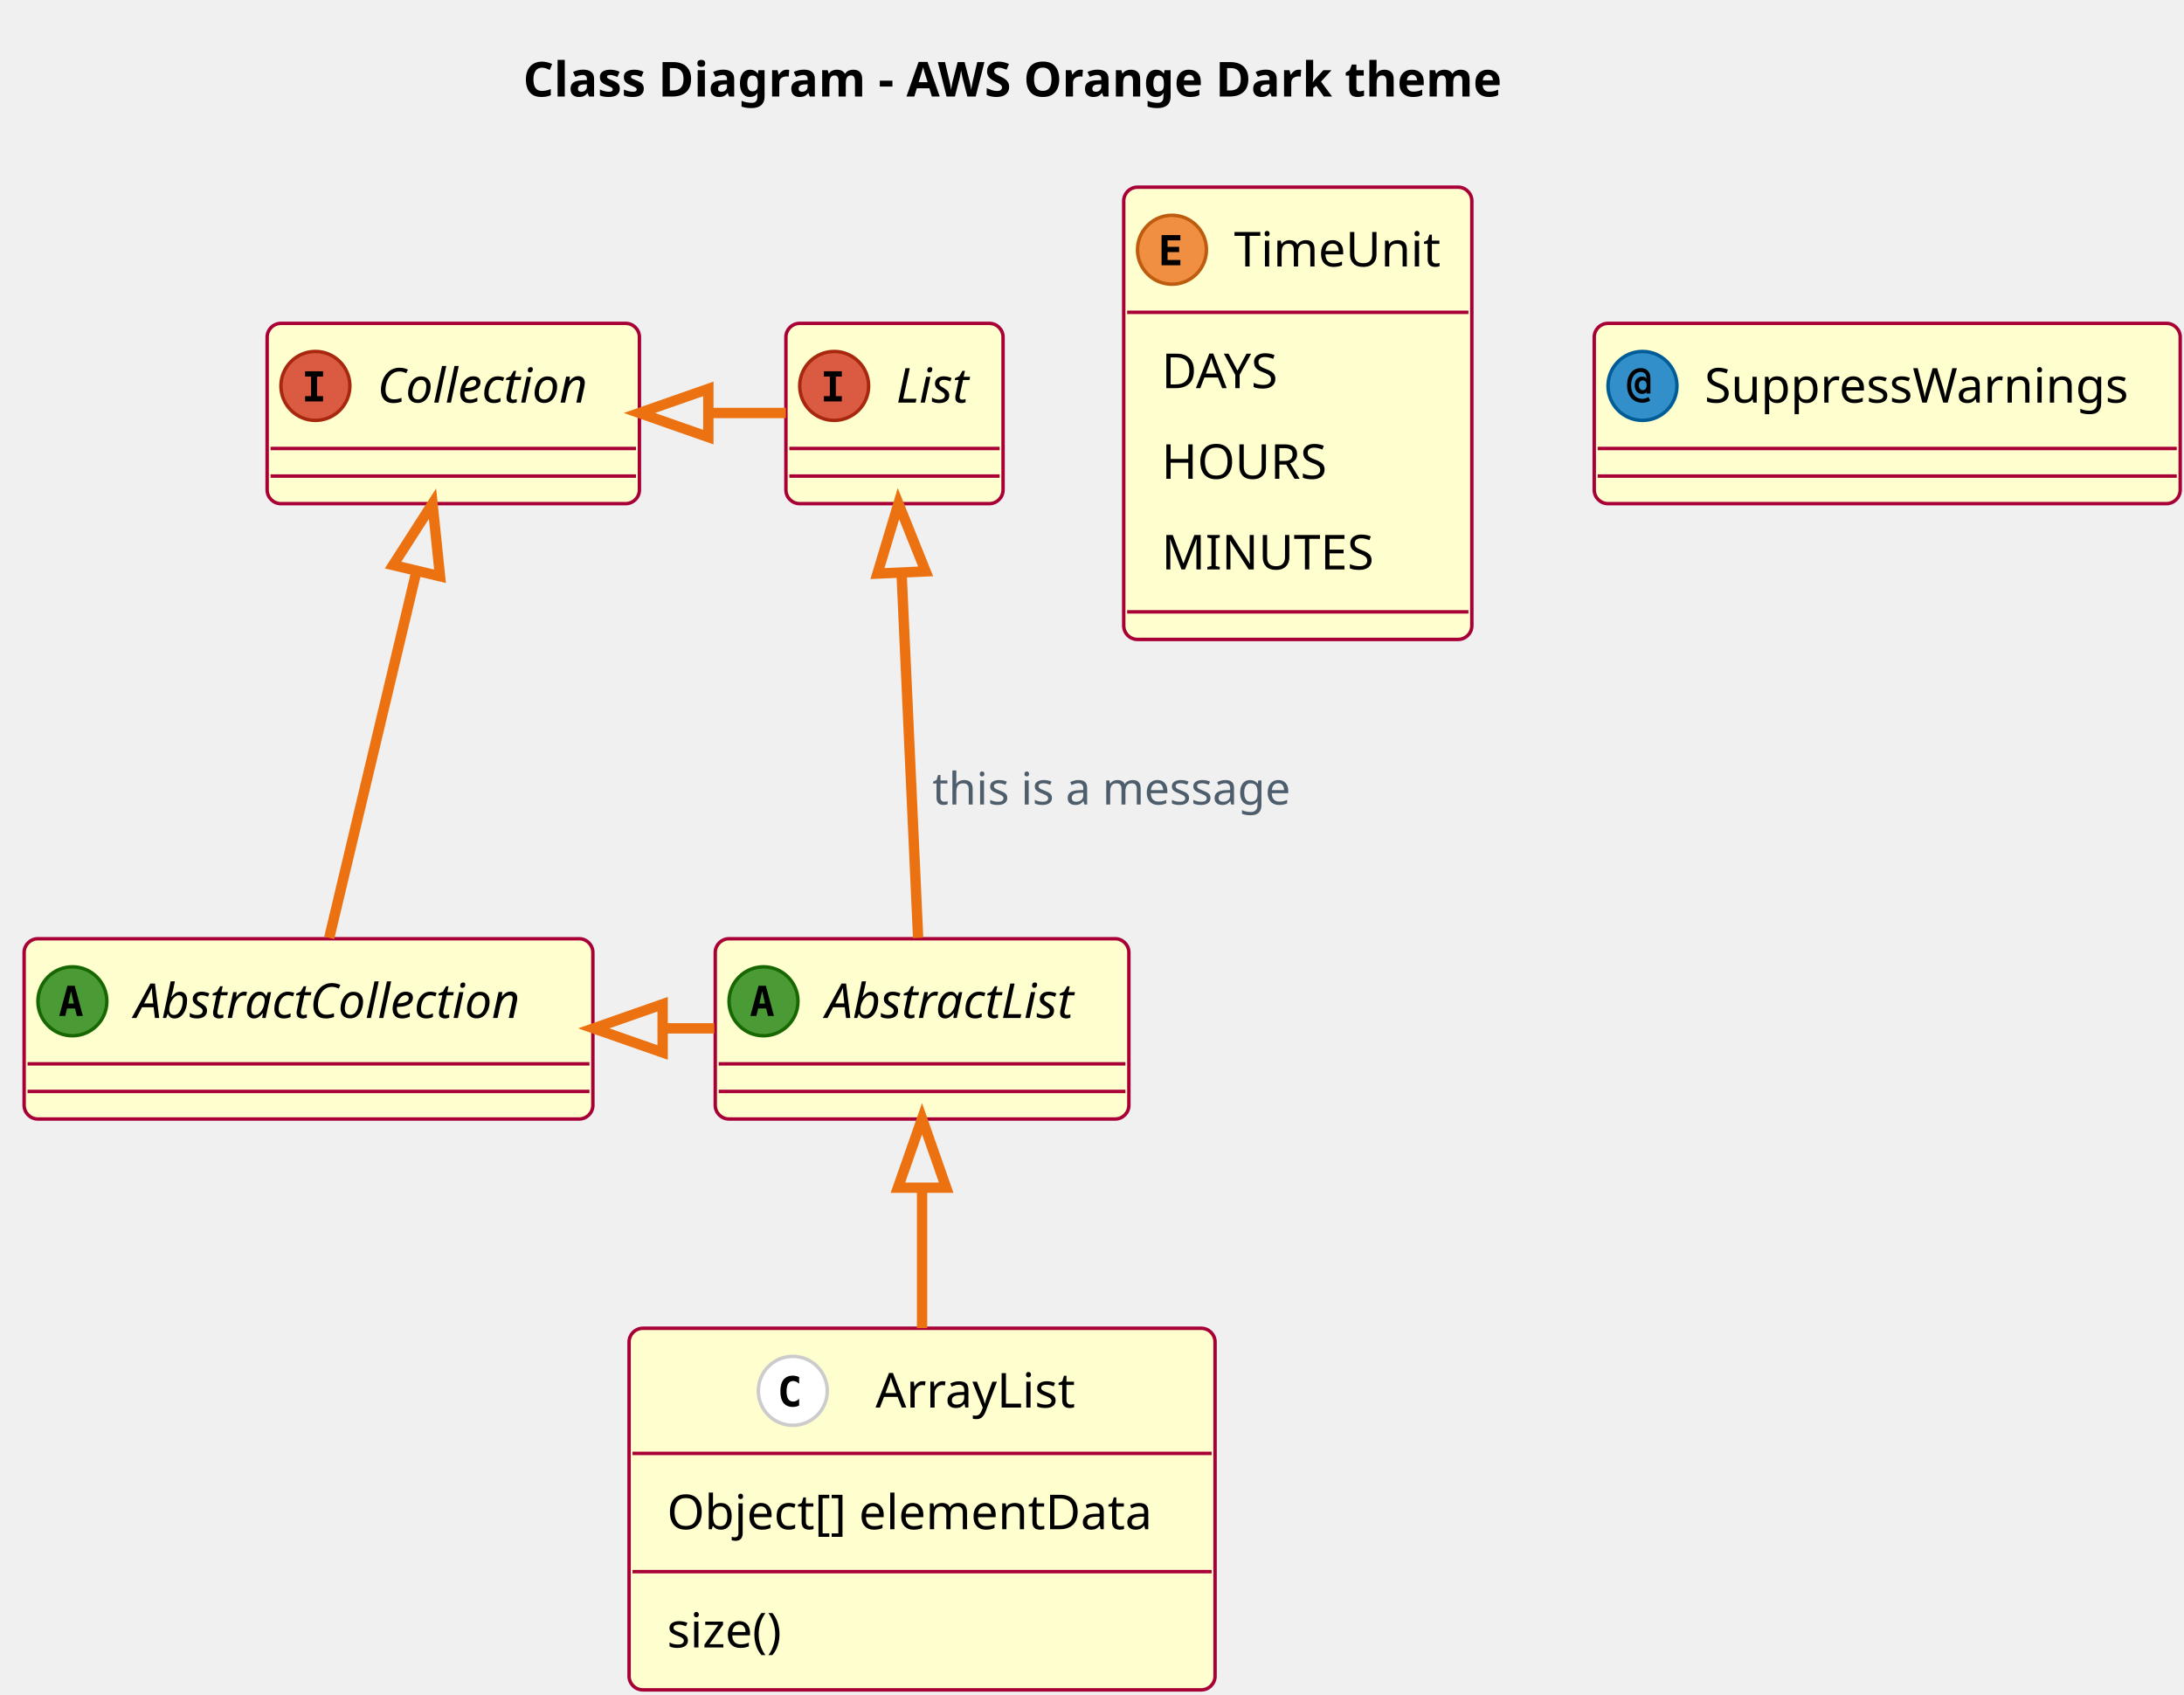
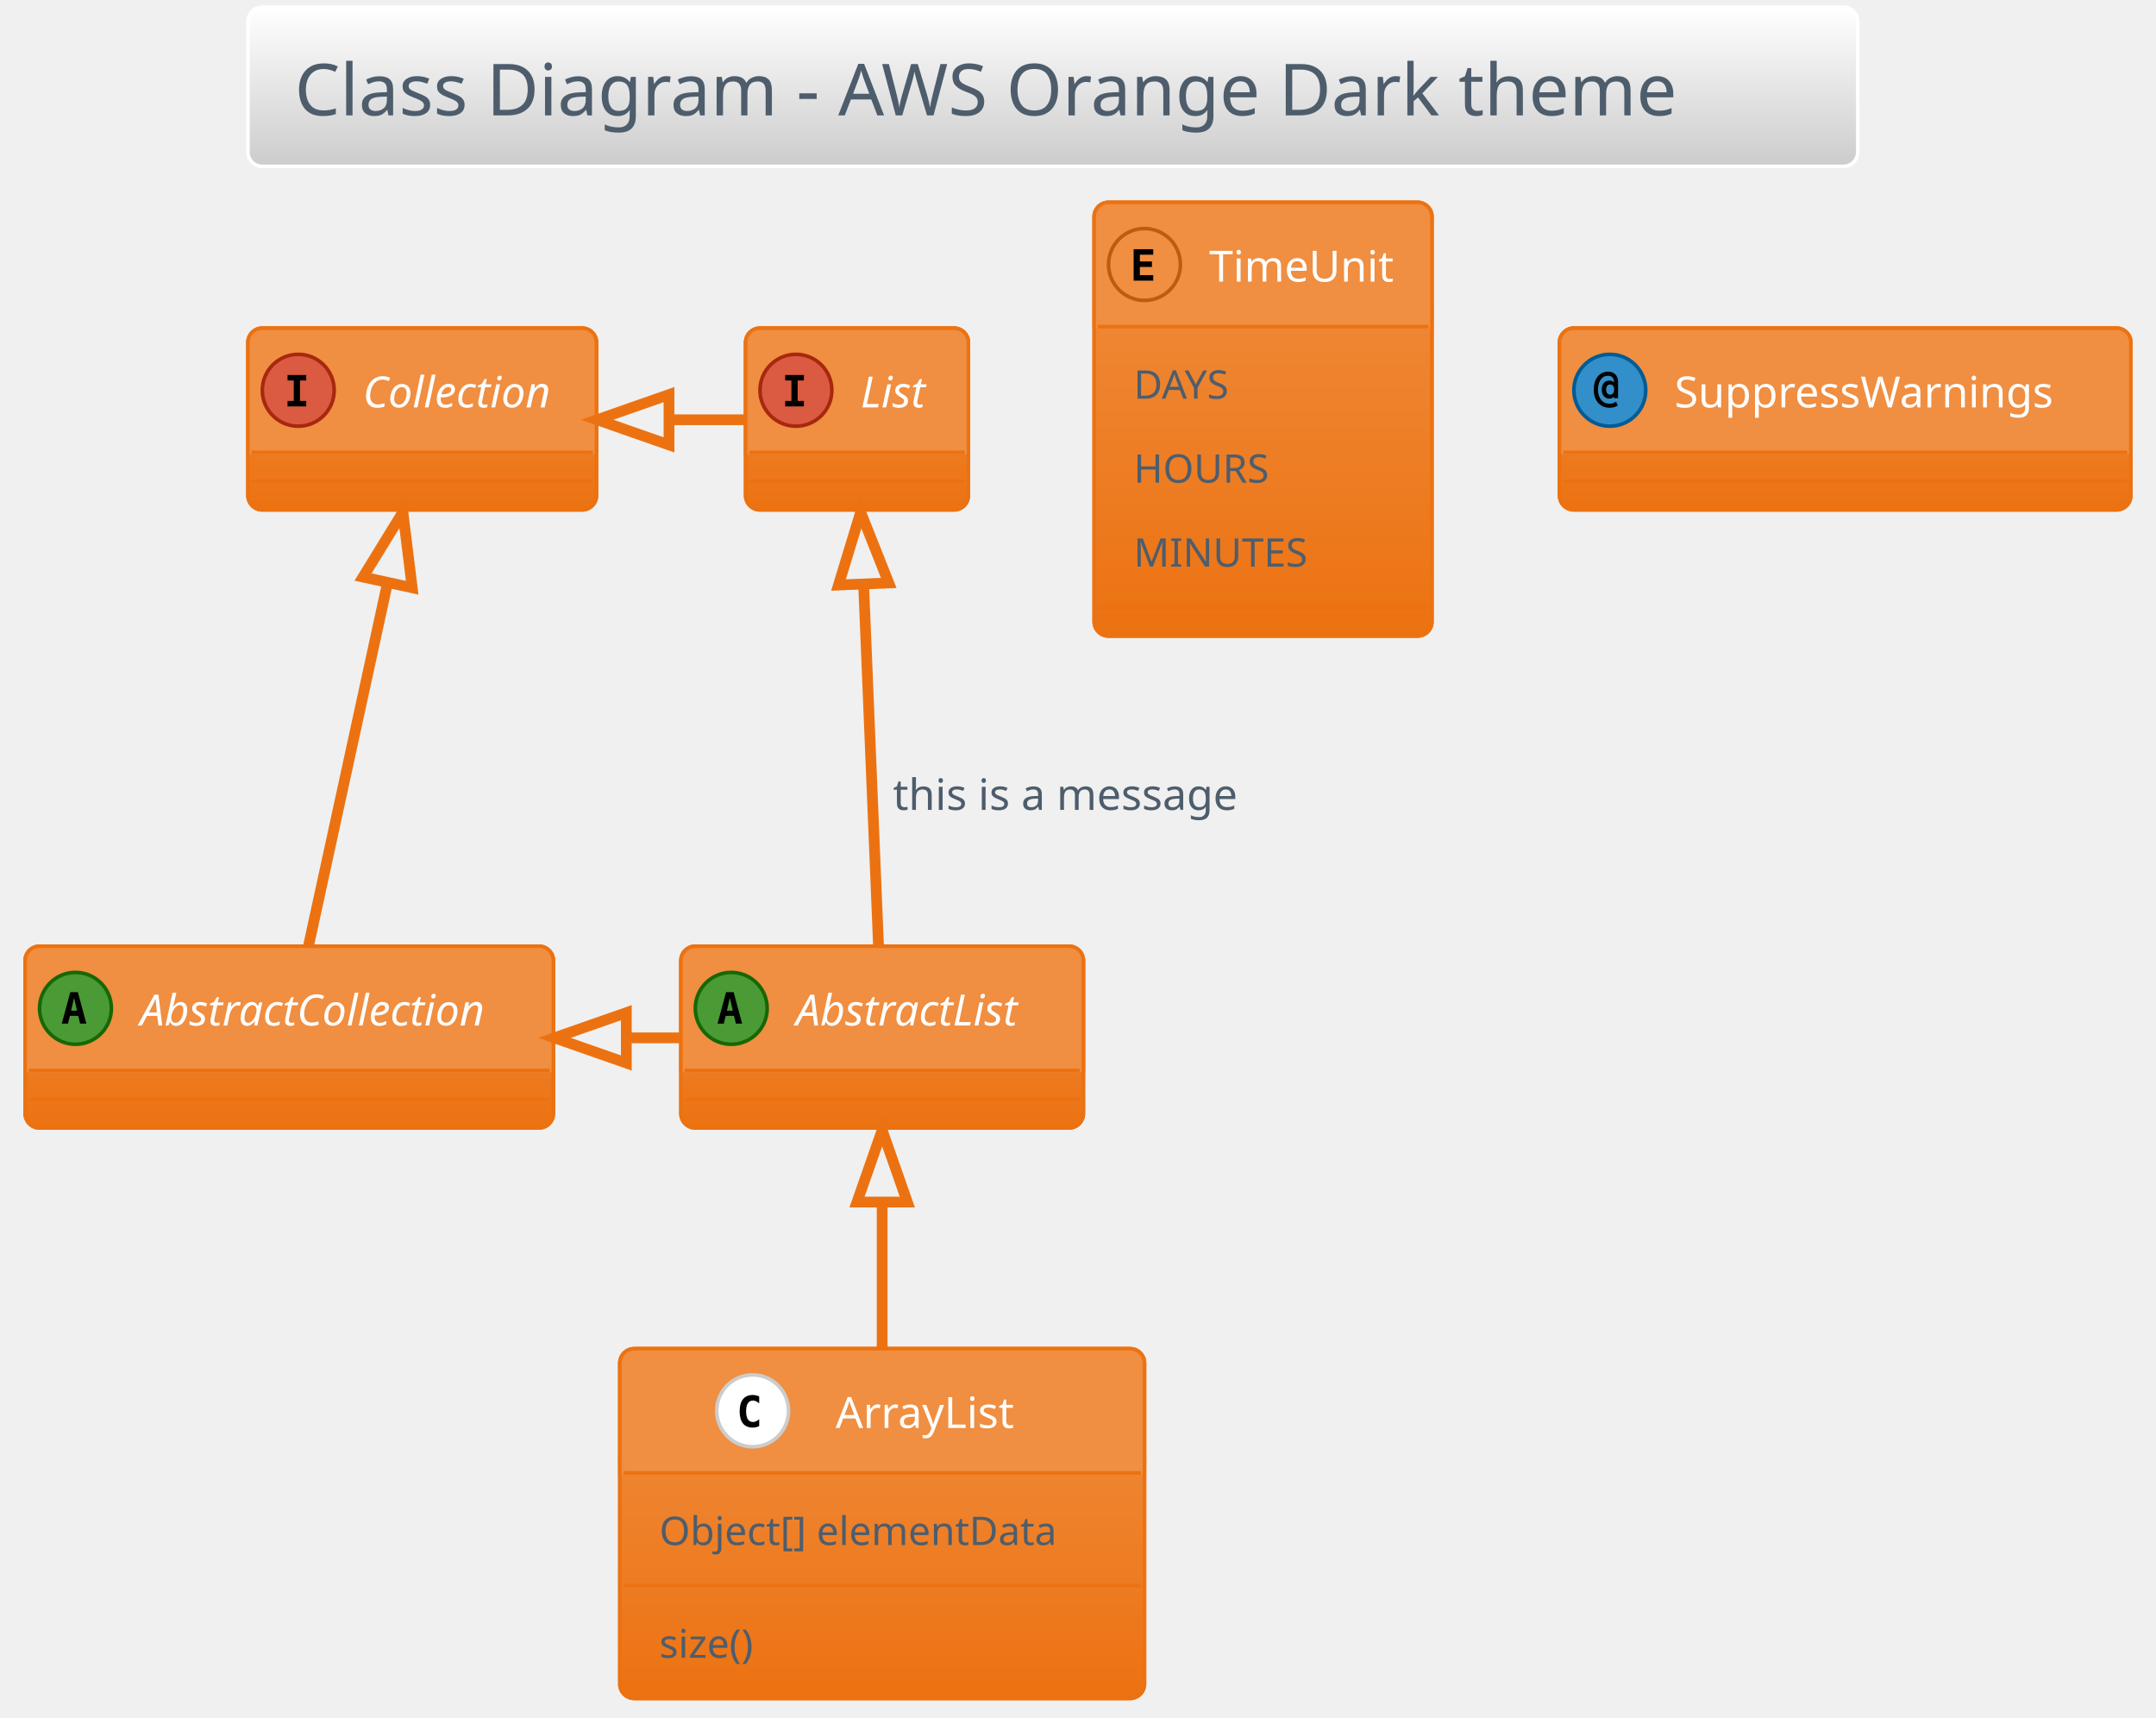
- <svg xmlns="http://www.w3.org/2000/svg" contentScriptType="application/ecmascript" contentStyleType="text/css" height="512.5px" preserveAspectRatio="none" style="width:660px;height:512px;" version="1.1" viewBox="0 0 660 512" width="660.417px" zoomAndPan="magnify">
-   <defs />
+ <svg xmlns="http://www.w3.org/2000/svg" contentScriptType="application/ecmascript" contentStyleType="text/css" height="498.958px" preserveAspectRatio="none" style="width:625px;height:498px;background:#00000000;" version="1.1" viewBox="0 0 625 498" width="625px" zoomAndPan="magnify">
+   <defs>
+     <linearGradient id="g1u6tj2apn9yva0" x1="50%" x2="50%" y1="0%" y2="100%">
+       <stop offset="0%" stop-color="#FFFFFF" />
+       <stop offset="100%" stop-color="#CCCCCC" />
+     </linearGradient>
+     <linearGradient id="g1u6tj2apn9yva1" x1="50%" x2="50%" y1="0%" y2="100%">
+       <stop offset="0%" stop-color="#F08E41" />
+       <stop offset="100%" stop-color="#EC7211" />
+     </linearGradient>
+   </defs>
  <g>
-     <rect fill="none" height="37.809" style="stroke:none;stroke-width:1.042;" width="356.25" x="147.656" y="5.208" />
-     <text fill="#000000" font-family="sans-serif" font-size="14.583" font-weight="bold" lengthAdjust="spacing" textLength="335.417" x="158.073" y="29.162">Class Diagram - AWS Orange Dark theme</text>
-     <rect codeLine="10" fill="#FEFECE" height="54.476" id="AbstractList" rx="4.167" ry="4.167" style="stroke:#A80036;stroke-width:1.042;" width="125" x="216.146" y="283.643" />
-     <ellipse cx="230.729" cy="302.547" fill="#4A9A35" rx="10.417" ry="10.417" style="stroke:#176702;stroke-width:1.042;" />
-     <path d="M230.322,299.504 L229.476,303.231 L231.185,303.231 L230.322,299.504 Z M229.232,297.86 L231.429,297.86 L233.887,306.974 L232.08,306.974 L231.527,304.728 L229.118,304.728 L228.565,306.974 L226.758,306.974 L229.232,297.86 Z " fill="#000000" />
-     <text fill="#000000" font-family="sans-serif" font-size="14.583" font-style="italic" lengthAdjust="spacing" textLength="83.333" x="249.479" y="307.596">AbstractList</text>
-     <line style="stroke:#A80036;stroke-width:1.042;" x1="217.188" x2="340.104" y1="321.452" y2="321.452" />
-     <line style="stroke:#A80036;stroke-width:1.042;" x1="217.188" x2="340.104" y1="329.785" y2="329.785" />
-     <rect codeLine="11" fill="#FEFECE" height="54.476" id="AbstractCollection" rx="4.167" ry="4.167" style="stroke:#A80036;stroke-width:1.042;" width="171.875" x="7.292" y="283.643" />
-     <ellipse cx="21.875" cy="302.547" fill="#4A9A35" rx="10.417" ry="10.417" style="stroke:#176702;stroke-width:1.042;" />
-     <path d="M21.468,299.504 L20.622,303.231 L22.331,303.231 L21.468,299.504 Z M20.378,297.86 L22.575,297.86 L25.033,306.974 L23.226,306.974 L22.672,304.728 L20.264,304.728 L19.71,306.974 L17.904,306.974 L20.378,297.86 Z " fill="#000000" />
-     <text fill="#000000" font-family="sans-serif" font-size="14.583" font-style="italic" lengthAdjust="spacing" textLength="130.208" x="40.625" y="307.596">AbstractCollection</text>
-     <line style="stroke:#A80036;stroke-width:1.042;" x1="8.333" x2="178.125" y1="321.452" y2="321.452" />
-     <line style="stroke:#A80036;stroke-width:1.042;" x1="8.333" x2="178.125" y1="329.785" y2="329.785" />
-     <rect codeLine="12" fill="#FEFECE" height="54.476" id="List" rx="4.167" ry="4.167" style="stroke:#A80036;stroke-width:1.042;" width="65.625" x="237.5" y="97.705" />
-     <ellipse cx="252.083" cy="116.61" fill="#DA5B41" rx="10.417" ry="10.417" style="stroke:#A7280E;stroke-width:1.042;" />
-     <path d="M248.975,113.778 L248.975,112.183 L254.394,112.183 L254.394,113.778 L252.588,113.778 L252.588,119.702 L254.394,119.702 L254.394,121.297 L248.975,121.297 L248.975,119.702 L250.781,119.702 L250.781,113.778 L248.975,113.778 Z " fill="#000000" />
-     <text fill="#000000" font-family="sans-serif" font-size="14.583" font-style="italic" lengthAdjust="spacing" textLength="23.958" x="270.833" y="121.658">List</text>
-     <line style="stroke:#A80036;stroke-width:1.042;" x1="238.542" x2="302.083" y1="135.514" y2="135.514" />
-     <line style="stroke:#A80036;stroke-width:1.042;" x1="238.542" x2="302.083" y1="143.848" y2="143.848" />
-     <rect codeLine="13" fill="#FEFECE" height="54.476" id="Collection" rx="4.167" ry="4.167" style="stroke:#A80036;stroke-width:1.042;" width="112.5" x="80.729" y="97.705" />
-     <ellipse cx="95.312" cy="116.61" fill="#DA5B41" rx="10.417" ry="10.417" style="stroke:#A7280E;stroke-width:1.042;" />
-     <path d="M92.204,113.778 L92.204,112.183 L97.624,112.183 L97.624,113.778 L95.817,113.778 L95.817,119.702 L97.624,119.702 L97.624,121.297 L92.204,121.297 L92.204,119.702 L94.01,119.702 L94.01,113.778 L92.204,113.778 Z " fill="#000000" />
-     <text fill="#000000" font-family="sans-serif" font-size="14.583" font-style="italic" lengthAdjust="spacing" textLength="70.833" x="114.062" y="121.658">Collection</text>
-     <line style="stroke:#A80036;stroke-width:1.042;" x1="81.771" x2="192.188" y1="135.514" y2="135.514" />
-     <line style="stroke:#A80036;stroke-width:1.042;" x1="81.771" x2="192.188" y1="143.848" y2="143.848" />
-     <rect codeLine="22" fill="#FEFECE" height="109.261" id="ArrayList" rx="4.167" ry="4.167" style="stroke:#A80036;stroke-width:1.042;" width="177.083" x="190.104" y="401.351" />
-     <ellipse cx="239.583" cy="420.255" fill="#FFFFFF" rx="10.417" ry="10.417" style="stroke:#CCCCCC;stroke-width:1.042;" />
-     <path d="M241.488,424.683 Q241.065,424.894 240.592,425.008 Q240.12,425.122 239.616,425.122 Q237.76,425.122 236.784,423.918 Q235.824,422.697 235.824,420.402 Q235.824,418.091 236.784,416.886 Q237.76,415.666 239.616,415.666 Q240.12,415.666 240.592,415.78 Q241.081,415.877 241.488,416.105 L241.488,418.107 Q241.032,417.684 240.592,417.489 Q240.153,417.277 239.697,417.277 Q238.704,417.277 238.2,418.075 Q237.695,418.856 237.695,420.402 Q237.695,421.932 238.2,422.713 Q238.704,423.495 239.697,423.495 Q240.153,423.495 240.592,423.299 Q241.032,423.104 241.488,422.681 L241.488,424.683 Z " fill="#000000" />
-     <text fill="#000000" font-family="sans-serif" font-size="14.583" lengthAdjust="spacing" textLength="59.375" x="264.583" y="425.304">ArrayList</text>
-     <line style="stroke:#A80036;stroke-width:1.042;" x1="191.146" x2="366.146" y1="439.16" y2="439.16" />
-     <text fill="#000000" font-family="sans-serif" font-size="14.583" lengthAdjust="spacing" textLength="154.167" x="201.562" y="462.072">Object[] elementData</text>
-     <line style="stroke:#A80036;stroke-width:1.042;" x1="191.146" x2="366.146" y1="474.886" y2="474.886" />
-     <text fill="#000000" font-family="sans-serif" font-size="14.583" lengthAdjust="spacing" textLength="39.583" x="201.562" y="497.798">size()</text>
-     <rect codeLine="27" fill="#FEFECE" height="136.654" id="TimeUnit" rx="4.167" ry="4.167" style="stroke:#A80036;stroke-width:1.042;" width="105.208" x="339.583" y="56.559" />
-     <ellipse cx="354.167" cy="75.464" fill="#F08E41" rx="10.417" ry="10.417" style="stroke:#BD5B0E;stroke-width:1.042;" />
-     <path d="M356.706,80.151 L351.025,80.151 L351.025,71.037 L356.706,71.037 L356.706,72.632 L352.832,72.632 L352.832,74.585 L356.331,74.585 L356.331,76.18 L352.832,76.18 L352.832,78.556 L356.706,78.556 L356.706,80.151 Z " fill="#000000" />
-     <text fill="#000000" font-family="sans-serif" font-size="14.583" lengthAdjust="spacing" textLength="63.542" x="372.917" y="80.513">TimeUnit</text>
-     <line style="stroke:#A80036;stroke-width:1.042;" x1="340.625" x2="443.75" y1="94.368" y2="94.368" />
-     <text fill="#000000" font-family="sans-serif" font-size="14.583" lengthAdjust="spacing" textLength="39.583" x="351.042" y="117.28">DAYS</text>
-     <text fill="#000000" font-family="sans-serif" font-size="14.583" lengthAdjust="spacing" textLength="52.083" x="351.042" y="144.673">HOURS</text>
-     <text fill="#000000" font-family="sans-serif" font-size="14.583" lengthAdjust="spacing" textLength="64.583" x="351.042" y="172.065">MINUTES</text>
-     <line style="stroke:#A80036;stroke-width:1.042;" x1="340.625" x2="443.75" y1="184.88" y2="184.88" />
-     <rect codeLine="33" fill="#FEFECE" height="54.476" id="SuppressWarnings" rx="4.167" ry="4.167" style="stroke:#A80036;stroke-width:1.042;" width="177.083" x="481.771" y="97.705" />
-     <ellipse cx="496.354" cy="116.61" fill="#338FC9" rx="10.417" ry="10.417" style="stroke:#005C96;stroke-width:1.042;" />
-     <path d="M497.607,116.414 Q497.607,115.715 497.298,115.324 Q496.989,114.933 496.435,114.933 Q495.898,114.933 495.589,115.324 Q495.28,115.715 495.28,116.414 Q495.28,117.098 495.589,117.489 Q495.898,117.879 496.435,117.879 Q496.989,117.879 497.298,117.489 Q497.607,117.098 497.607,116.414 Z M498.747,118.905 L497.542,118.905 L497.542,118.416 Q497.315,118.726 496.989,118.888 Q496.68,119.035 496.24,119.035 Q495.247,119.035 494.629,118.319 Q494.01,117.586 494.01,116.414 Q494.01,115.226 494.613,114.51 Q495.231,113.794 496.24,113.794 Q496.68,113.794 497.005,113.94 Q497.331,114.087 497.542,114.38 L497.542,114.136 Q497.542,113.306 497.087,112.85 Q496.631,112.394 495.801,112.394 Q494.531,112.394 493.717,113.517 Q492.92,114.624 492.92,116.414 Q492.92,118.286 493.848,119.409 Q494.775,120.516 496.322,120.516 Q496.81,120.516 497.266,120.37 Q497.721,120.223 498.144,119.93 L498.698,121.004 Q498.21,121.346 497.624,121.509 Q497.038,121.688 496.387,121.688 Q494.238,121.688 492.969,120.255 Q491.699,118.84 491.699,116.414 Q491.699,114.054 492.839,112.638 Q493.994,111.222 495.866,111.222 Q497.2,111.222 497.966,112.02 Q498.747,112.817 498.747,114.217 L498.747,118.905 Z " fill="#000000" />
-     <text fill="#000000" font-family="sans-serif" font-size="14.583" lengthAdjust="spacing" textLength="135.417" x="515.104" y="121.658">SuppressWarnings</text>
-     <line style="stroke:#A80036;stroke-width:1.042;" x1="482.812" x2="657.812" y1="135.514" y2="135.514" />
-     <line style="stroke:#A80036;stroke-width:1.042;" x1="482.812" x2="657.812" y1="143.848" y2="143.848" />
-     <path codeLine="15" d="M272.458,173.268 C274.052,208.32 276.156,254.736 277.458,283.393 " fill="none" id="List-backto-AbstractList" style="stroke:#EC7211;stroke-width:3.125;" />
-     <polygon fill="none" points="265.167,173.309,271.51,152.174,279.729,172.653,265.167,173.309" style="stroke:#EC7211;stroke-width:3.125;" />
-     <text fill="#4E5D6C" font-family="sans-serif" font-size="13.542" lengthAdjust="spacing" textLength="116.667" x="281.771" y="243.087">this is a message</text>
-     <path codeLine="16" d="M125.812,172.768 C117.458,207.872 106.333,254.601 99.49,283.393 " fill="none" id="Collection-backto-AbstractCollection" style="stroke:#EC7211;stroke-width:3.125;" />
-     <polygon fill="none" points="118.792,170.747,130.708,152.174,132.979,174.132,118.792,170.747" style="stroke:#EC7211;stroke-width:3.125;" />
-     <path codeLine="18" d="M214.323,124.788 C222.042,124.788 229.771,124.788 237.49,124.788 " fill="none" id="Collection-backto-List" style="stroke:#EC7211;stroke-width:3.125;" />
-     <polygon fill="none" points="214.062,132.08,193.229,124.788,214.062,117.497,214.062,132.08" style="stroke:#EC7211;stroke-width:3.125;" />
-     <path codeLine="19" d="M200.479,310.726 C205.604,310.726 210.729,310.726 215.854,310.726 " fill="none" id="AbstractCollection-backto-AbstractList" style="stroke:#EC7211;stroke-width:3.125;" />
-     <polygon fill="none" points="200.25,318.018,179.417,310.726,200.25,303.434,200.25,318.018" style="stroke:#EC7211;stroke-width:3.125;" />
-     <path codeLine="20" d="M278.646,359.132 C278.646,372.643 278.646,387.455 278.646,401.299 " fill="none" id="AbstractList-backto-ArrayList" style="stroke:#EC7211;stroke-width:3.125;" />
-     <polygon fill="none" points="271.354,358.872,278.646,338.038,285.938,358.872,271.354,358.872" style="stroke:#EC7211;stroke-width:3.125;" />
+     <rect fill="url(#g1u6tj2apn9yva0)" height="46.153" rx="4.167" ry="4.167" style="stroke:#FFFFFF;stroke-width:1.042;" width="466.667" x="71.875" y="2.083" />
+     <text fill="#4E5D6C" font-family="Verdana" font-size="20.833" lengthAdjust="spacing" textLength="439.583" x="85.417" y="33.445">Class Diagram - AWS Orange Dark theme</text>
+     <rect codeLine="10" fill="url(#g1u6tj2apn9yva1)" height="52.692" id="AbstractList" rx="4.167" ry="4.167" style="stroke:#EC7211;stroke-width:1.042;" width="116.667" x="197.396" y="274.278" />
+     <rect fill="#F08E41" height="36.025" rx="4.167" ry="4.167" style="stroke:#F08E41;stroke-width:1.042;" width="116.667" x="197.396" y="274.278" />
+     <rect fill="#F08E41" height="4.167" style="stroke:#F08E41;stroke-width:1.042;" width="116.667" x="197.396" y="306.136" />
+     <rect codeLine="10" fill="none" height="52.692" id="AbstractList" rx="4.167" ry="4.167" style="stroke:#EC7211;stroke-width:1.042;" width="116.667" x="197.396" y="274.278" />
+     <ellipse cx="211.979" cy="292.29" fill="#4A9A35" rx="10.417" ry="10.417" style="stroke:#176702;stroke-width:1.042;" />
+     <path d="M211.572,289.247 L210.726,292.974 L212.435,292.974 L211.572,289.247 Z M210.482,287.603 L212.679,287.603 L215.137,296.717 L213.33,296.717 L212.777,294.471 L210.368,294.471 L209.815,296.717 L208.008,296.717 L210.482,287.603 Z " fill="#000000" />
+     <text fill="#FFFFFF" font-family="Verdana" font-size="12.5" font-style="italic" lengthAdjust="spacing" textLength="75" x="230.729" y="297.262">AbstractList</text>
+     <line style="stroke:#EC7211;stroke-width:1.042;" x1="198.438" x2="313.021" y1="310.303" y2="310.303" />
+     <line style="stroke:#EC7211;stroke-width:1.042;" x1="198.438" x2="313.021" y1="318.636" y2="318.636" />
+     <rect codeLine="11" fill="url(#g1u6tj2apn9yva1)" height="52.692" id="AbstractCollection" rx="4.167" ry="4.167" style="stroke:#EC7211;stroke-width:1.042;" width="153.125" x="7.292" y="274.278" />
+     <rect fill="#F08E41" height="36.025" rx="4.167" ry="4.167" style="stroke:#F08E41;stroke-width:1.042;" width="153.125" x="7.292" y="274.278" />
+     <rect fill="#F08E41" height="4.167" style="stroke:#F08E41;stroke-width:1.042;" width="153.125" x="7.292" y="306.136" />
+     <rect codeLine="11" fill="none" height="52.692" id="AbstractCollection" rx="4.167" ry="4.167" style="stroke:#EC7211;stroke-width:1.042;" width="153.125" x="7.292" y="274.278" />
+     <ellipse cx="21.875" cy="292.29" fill="#4A9A35" rx="10.417" ry="10.417" style="stroke:#176702;stroke-width:1.042;" />
+     <path d="M21.468,289.247 L20.622,292.974 L22.331,292.974 L21.468,289.247 Z M20.378,287.603 L22.575,287.603 L25.033,296.717 L23.226,296.717 L22.672,294.471 L20.264,294.471 L19.71,296.717 L17.904,296.717 L20.378,287.603 Z " fill="#000000" />
+     <text fill="#FFFFFF" font-family="Verdana" font-size="12.5" font-style="italic" lengthAdjust="spacing" textLength="111.458" x="40.625" y="297.262">AbstractCollection</text>
+     <line style="stroke:#EC7211;stroke-width:1.042;" x1="8.333" x2="159.375" y1="310.303" y2="310.303" />
+     <line style="stroke:#EC7211;stroke-width:1.042;" x1="8.333" x2="159.375" y1="318.636" y2="318.636" />
+     <rect codeLine="12" fill="url(#g1u6tj2apn9yva1)" height="52.692" id="List" rx="4.167" ry="4.167" style="stroke:#EC7211;stroke-width:1.042;" width="64.583" x="216.146" y="95.111" />
+     <rect fill="#F08E41" height="36.025" rx="4.167" ry="4.167" style="stroke:#F08E41;stroke-width:1.042;" width="64.583" x="216.146" y="95.111" />
+     <rect fill="#F08E41" height="4.167" style="stroke:#F08E41;stroke-width:1.042;" width="64.583" x="216.146" y="126.969" />
+     <rect codeLine="12" fill="none" height="52.692" id="List" rx="4.167" ry="4.167" style="stroke:#EC7211;stroke-width:1.042;" width="64.583" x="216.146" y="95.111" />
+     <ellipse cx="230.729" cy="113.124" fill="#DA5B41" rx="10.417" ry="10.417" style="stroke:#A7280E;stroke-width:1.042;" />
+     <path d="M227.62,110.291 L227.62,108.697 L233.04,108.697 L233.04,110.291 L231.234,110.291 L231.234,116.216 L233.04,116.216 L233.04,117.811 L227.62,117.811 L227.62,116.216 L229.427,116.216 L229.427,110.291 L227.62,110.291 Z " fill="#000000" />
+     <text fill="#FFFFFF" font-family="Verdana" font-size="12.5" font-style="italic" lengthAdjust="spacing" textLength="22.917" x="249.479" y="118.095">List</text>
+     <line style="stroke:#EC7211;stroke-width:1.042;" x1="217.188" x2="279.688" y1="131.136" y2="131.136" />
+     <line style="stroke:#EC7211;stroke-width:1.042;" x1="217.188" x2="279.688" y1="139.469" y2="139.469" />
+     <rect codeLine="13" fill="url(#g1u6tj2apn9yva1)" height="52.692" id="Collection" rx="4.167" ry="4.167" style="stroke:#EC7211;stroke-width:1.042;" width="101.042" x="71.875" y="95.111" />
+     <rect fill="#F08E41" height="36.025" rx="4.167" ry="4.167" style="stroke:#F08E41;stroke-width:1.042;" width="101.042" x="71.875" y="95.111" />
+     <rect fill="#F08E41" height="4.167" style="stroke:#F08E41;stroke-width:1.042;" width="101.042" x="71.875" y="126.969" />
+     <rect codeLine="13" fill="none" height="52.692" id="Collection" rx="4.167" ry="4.167" style="stroke:#EC7211;stroke-width:1.042;" width="101.042" x="71.875" y="95.111" />
+     <ellipse cx="86.458" cy="113.124" fill="#DA5B41" rx="10.417" ry="10.417" style="stroke:#A7280E;stroke-width:1.042;" />
+     <path d="M83.35,110.291 L83.35,108.697 L88.769,108.697 L88.769,110.291 L86.963,110.291 L86.963,116.216 L88.769,116.216 L88.769,117.811 L83.35,117.811 L83.35,116.216 L85.156,116.216 L85.156,110.291 L83.35,110.291 Z " fill="#000000" />
+     <text fill="#FFFFFF" font-family="Verdana" font-size="12.5" font-style="italic" lengthAdjust="spacing" textLength="59.375" x="105.208" y="118.095">Collection</text>
+     <line style="stroke:#EC7211;stroke-width:1.042;" x1="72.917" x2="171.875" y1="131.136" y2="131.136" />
+     <line style="stroke:#EC7211;stroke-width:1.042;" x1="72.917" x2="171.875" y1="139.469" y2="139.469" />
+     <rect codeLine="22" fill="url(#g1u6tj2apn9yva1)" height="101.376" id="ArrayList" rx="4.167" ry="4.167" style="stroke:#EC7211;stroke-width:1.042;" width="152.083" x="179.688" y="390.944" />
+     <rect fill="#F08E41" height="36.025" rx="4.167" ry="4.167" style="stroke:#F08E41;stroke-width:1.042;" width="152.083" x="179.688" y="390.944" />
+     <rect fill="#F08E41" height="4.167" style="stroke:#F08E41;stroke-width:1.042;" width="152.083" x="179.688" y="422.803" />
+     <rect codeLine="22" fill="none" height="101.376" id="ArrayList" rx="4.167" ry="4.167" style="stroke:#EC7211;stroke-width:1.042;" width="152.083" x="179.688" y="390.944" />
+     <ellipse cx="218.177" cy="408.957" fill="#FFFFFF" rx="10.417" ry="10.417" style="stroke:#CCCCCC;stroke-width:1.042;" />
+     <path d="M220.081,413.384 Q219.658,413.596 219.186,413.709 Q218.714,413.823 218.21,413.823 Q216.354,413.823 215.378,412.619 Q214.417,411.398 214.417,409.103 Q214.417,406.792 215.378,405.588 Q216.354,404.367 218.21,404.367 Q218.714,404.367 219.186,404.481 Q219.674,404.579 220.081,404.807 L220.081,406.808 Q219.626,406.385 219.186,406.19 Q218.747,405.978 218.291,405.978 Q217.298,405.978 216.794,406.776 Q216.289,407.557 216.289,409.103 Q216.289,410.633 216.794,411.415 Q217.298,412.196 218.291,412.196 Q218.747,412.196 219.186,412 Q219.626,411.805 220.081,411.382 L220.081,413.384 Z " fill="#000000" />
+     <text fill="#FFFFFF" font-family="Verdana" font-size="12.5" lengthAdjust="spacing" textLength="57.292" x="242.24" y="413.928">ArrayList</text>
+     <line style="stroke:#EC7211;stroke-width:1.042;" x1="180.729" x2="330.729" y1="426.969" y2="426.969" />
+     <text fill="#4E5D6C" font-family="Verdana" font-size="11.458" lengthAdjust="spacing" textLength="129.167" x="191.146" y="447.864">Object[] elementData</text>
+     <line style="stroke:#EC7211;stroke-width:1.042;" x1="180.729" x2="330.729" y1="459.645" y2="459.645" />
+     <text fill="#4E5D6C" font-family="Verdana" font-size="11.458" lengthAdjust="spacing" textLength="33.333" x="191.146" y="480.54">size()</text>
+     <rect codeLine="27" fill="url(#g1u6tj2apn9yva1)" height="125.719" id="TimeUnit" rx="4.167" ry="4.167" style="stroke:#EC7211;stroke-width:1.042;" width="97.917" x="317.188" y="58.653" />
+     <rect fill="#F08E41" height="36.025" rx="4.167" ry="4.167" style="stroke:#F08E41;stroke-width:1.042;" width="97.917" x="317.188" y="58.653" />
+     <rect fill="#F08E41" height="4.167" style="stroke:#F08E41;stroke-width:1.042;" width="97.917" x="317.188" y="90.511" />
+     <rect codeLine="27" fill="none" height="125.719" id="TimeUnit" rx="4.167" ry="4.167" style="stroke:#EC7211;stroke-width:1.042;" width="97.917" x="317.188" y="58.653" />
+     <ellipse cx="331.771" cy="76.665" fill="#F08E41" rx="10.417" ry="10.417" style="stroke:#BD5B0E;stroke-width:1.042;" />
+     <path d="M334.31,81.353 L328.63,81.353 L328.63,72.238 L334.31,72.238 L334.31,73.833 L330.436,73.833 L330.436,75.786 L333.935,75.786 L333.935,77.381 L330.436,77.381 L330.436,79.758 L334.31,79.758 L334.31,81.353 Z " fill="#000000" />
+     <text fill="#FFFFFF" font-family="Verdana" font-size="12.5" lengthAdjust="spacing" textLength="56.25" x="350.521" y="81.637">TimeUnit</text>
+     <line style="stroke:#EC7211;stroke-width:1.042;" x1="318.229" x2="414.062" y1="94.678" y2="94.678" />
+     <text fill="#4E5D6C" font-family="Verdana" font-size="11.458" lengthAdjust="spacing" textLength="33.333" x="328.646" y="115.573">DAYS</text>
+     <text fill="#4E5D6C" font-family="Verdana" font-size="11.458" lengthAdjust="spacing" textLength="42.708" x="328.646" y="139.915">HOURS</text>
+     <text fill="#4E5D6C" font-family="Verdana" font-size="11.458" lengthAdjust="spacing" textLength="54.167" x="328.646" y="164.257">MINUTES</text>
+     <line style="stroke:#EC7211;stroke-width:1.042;" x1="318.229" x2="414.062" y1="176.038" y2="176.038" />
+     <rect codeLine="33" fill="url(#g1u6tj2apn9yva1)" height="52.692" id="SuppressWarnings" rx="4.167" ry="4.167" style="stroke:#EC7211;stroke-width:1.042;" width="165.625" x="452.083" y="95.111" />
+     <rect fill="#F08E41" height="36.025" rx="4.167" ry="4.167" style="stroke:#F08E41;stroke-width:1.042;" width="165.625" x="452.083" y="95.111" />
+     <rect fill="#F08E41" height="4.167" style="stroke:#F08E41;stroke-width:1.042;" width="165.625" x="452.083" y="126.969" />
+     <rect codeLine="33" fill="none" height="52.692" id="SuppressWarnings" rx="4.167" ry="4.167" style="stroke:#EC7211;stroke-width:1.042;" width="165.625" x="452.083" y="95.111" />
+     <ellipse cx="466.667" cy="113.124" fill="#338FC9" rx="10.417" ry="10.417" style="stroke:#005C96;stroke-width:1.042;" />
+     <path d="M467.92,112.928 Q467.92,112.228 467.611,111.838 Q467.301,111.447 466.748,111.447 Q466.211,111.447 465.902,111.838 Q465.592,112.228 465.592,112.928 Q465.592,113.612 465.902,114.002 Q466.211,114.393 466.748,114.393 Q467.301,114.393 467.611,114.002 Q467.92,113.612 467.92,112.928 Z M469.059,115.418 L467.855,115.418 L467.855,114.93 Q467.627,115.24 467.301,115.402 Q466.992,115.549 466.553,115.549 Q465.56,115.549 464.941,114.833 Q464.323,114.1 464.323,112.928 Q464.323,111.74 464.925,111.024 Q465.544,110.308 466.553,110.308 Q466.992,110.308 467.318,110.454 Q467.643,110.601 467.855,110.894 L467.855,110.65 Q467.855,109.82 467.399,109.364 Q466.943,108.908 466.113,108.908 Q464.844,108.908 464.03,110.031 Q463.232,111.138 463.232,112.928 Q463.232,114.8 464.16,115.923 Q465.088,117.03 466.634,117.03 Q467.122,117.03 467.578,116.883 Q468.034,116.737 468.457,116.444 L469.01,117.518 Q468.522,117.86 467.936,118.023 Q467.35,118.202 466.699,118.202 Q464.551,118.202 463.281,116.769 Q462.012,115.353 462.012,112.928 Q462.012,110.568 463.151,109.152 Q464.307,107.736 466.178,107.736 Q467.513,107.736 468.278,108.534 Q469.059,109.331 469.059,110.731 L469.059,115.418 Z " fill="#000000" />
+     <text fill="#FFFFFF" font-family="Verdana" font-size="12.5" lengthAdjust="spacing" textLength="123.958" x="485.417" y="118.095">SuppressWarnings</text>
+     <line style="stroke:#EC7211;stroke-width:1.042;" x1="453.125" x2="616.667" y1="131.136" y2="131.136" />
+     <line style="stroke:#EC7211;stroke-width:1.042;" x1="453.125" x2="616.667" y1="139.469" y2="139.469" />
+     <path codeLine="15" d="M250.365,169.642 C251.75,203.059 253.542,246.726 254.667,274.017 " fill="none" id="List-backto-AbstractList" style="stroke:#EC7211;stroke-width:3.125;" />
+     <polygon fill="none" points="243.073,169.58,249.5,148.465,257.635,168.976,243.073,169.58" style="stroke:#EC7211;stroke-width:3.125;" />
+     <text fill="#4E5D6C" font-family="Verdana" font-size="12.5" lengthAdjust="spacing" textLength="114.583" x="258.854" y="234.762">this is a message</text>
+     <path codeLine="16" d="M112.292,169.163 C105,202.642 95.438,246.601 89.469,274.017 " fill="none" id="Collection-backto-AbstractCollection" style="stroke:#EC7211;stroke-width:3.125;" />
+     <polygon fill="none" points="105.24,167.267,116.792,148.465,119.49,170.371,105.24,167.267" style="stroke:#EC7211;stroke-width:3.125;" />
+     <path codeLine="18" d="M194.25,121.674 C201.521,121.674 208.802,121.674 216.073,121.674 " fill="none" id="Collection-backto-List" style="stroke:#EC7211;stroke-width:3.125;" />
+     <polygon fill="none" points="193.938,128.965,173.104,121.674,193.938,114.382,193.938,128.965" style="stroke:#EC7211;stroke-width:3.125;" />
+     <path codeLine="19" d="M181.75,300.84 C186.865,300.84 191.979,300.84 197.094,300.84 " fill="none" id="AbstractCollection-backto-AbstractList" style="stroke:#EC7211;stroke-width:3.125;" />
+     <polygon fill="none" points="181.562,308.132,160.729,300.84,181.562,293.549,181.562,308.132" style="stroke:#EC7211;stroke-width:3.125;" />
+     <path codeLine="20" d="M255.729,348.726 C255.729,362.236 255.729,377.028 255.729,390.705 " fill="none" id="AbstractList-backto-ArrayList" style="stroke:#EC7211;stroke-width:3.125;" />
+     <polygon fill="none" points="248.438,348.444,255.729,327.611,263.021,348.444,248.438,348.444" style="stroke:#EC7211;stroke-width:3.125;" />
  </g>
</svg>
